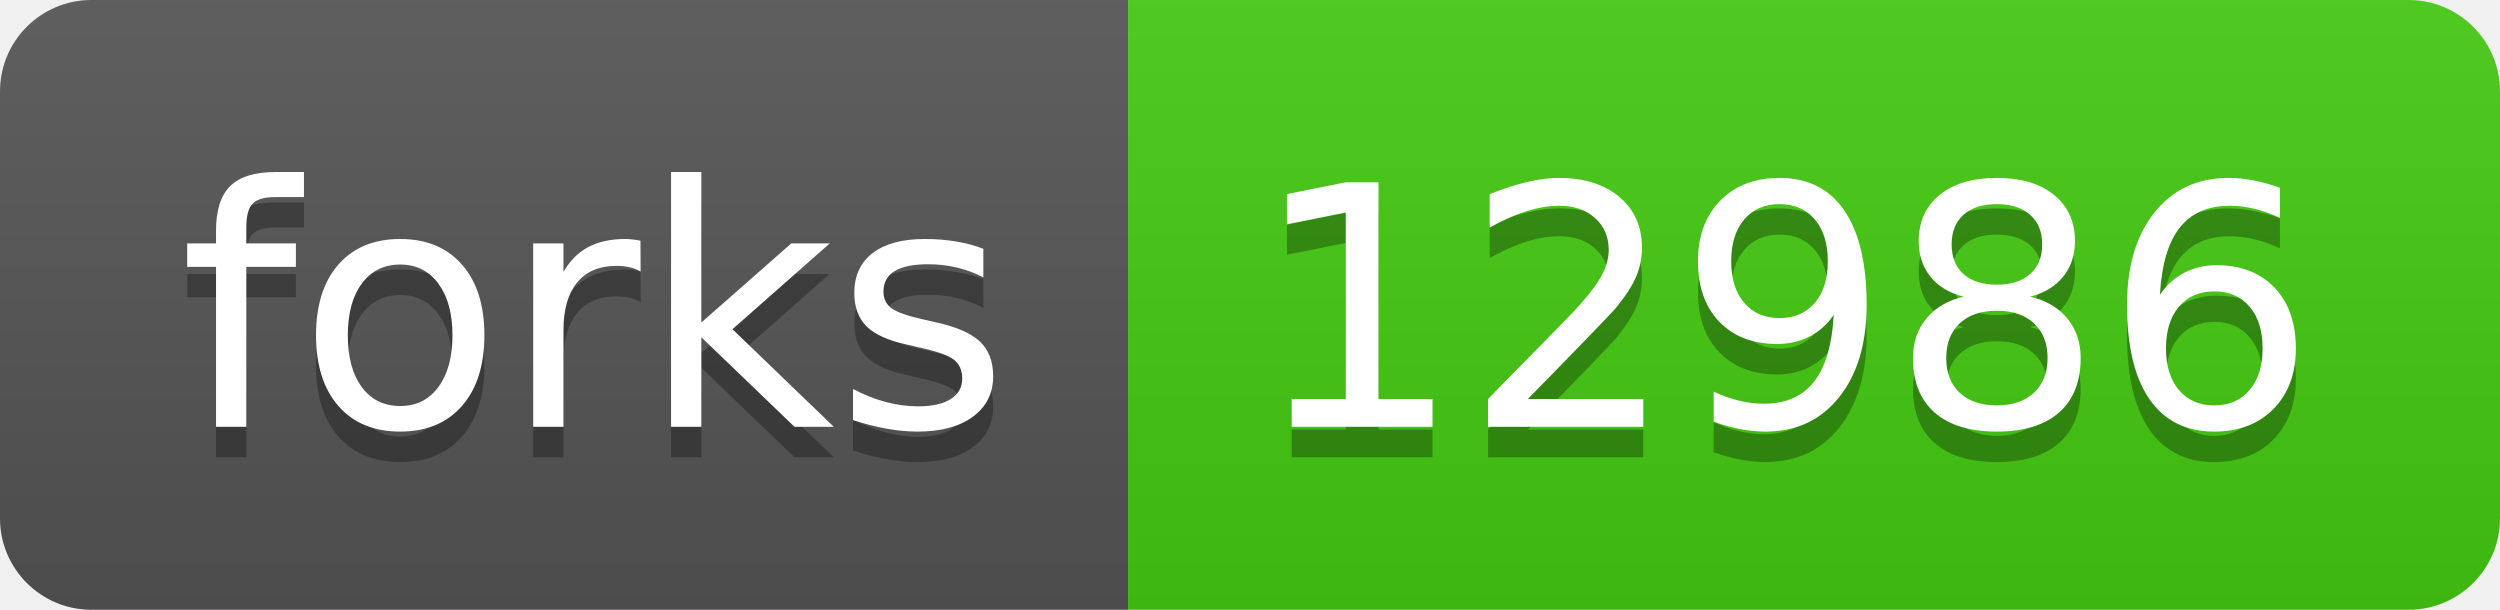
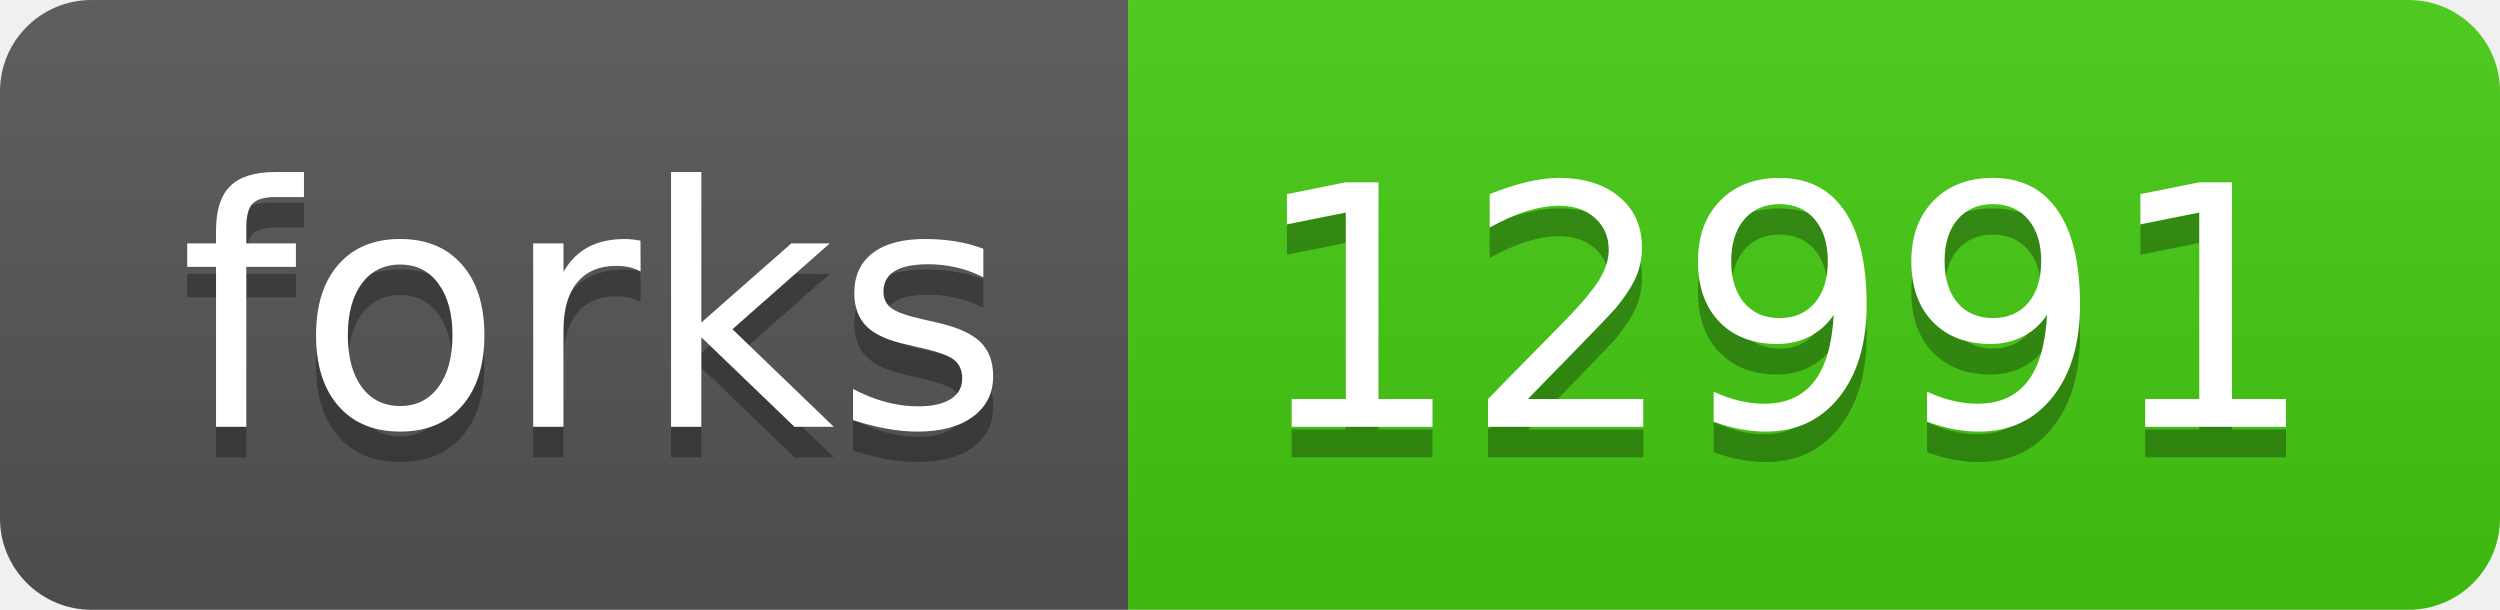
- <svg xmlns="http://www.w3.org/2000/svg" width="82" height="20" role="img" aria-label="forks: 12986">
+ <svg xmlns="http://www.w3.org/2000/svg" width="82" height="20" role="img" aria-label="forks: 12991">
  <linearGradient id="s" x2="0" y2="100%">
    <stop offset="0" stop-color="#bbb" stop-opacity=".1" />
    <stop offset="1" stop-opacity=".1" />
  </linearGradient>
  <clipPath id="r">
    <rect width="82" height="20" rx="3" fill="#fff" />
  </clipPath>
  <g clip-path="url(#r)">
    <rect width="37" height="20" fill="#555" />
    <rect x="37" width="45" height="20" fill="#4c1" />
    <rect width="82" height="20" fill="url(#s)" />
  </g>
  <g fill="#fff" text-anchor="middle" font-family="Verdana,Geneva,DejaVu Sans,sans-serif" text-rendering="geometricPrecision" font-size="110">
    <text aria-hidden="true" x="195" y="150" fill="#010101" fill-opacity=".3" transform="scale(.1)" textLength="270">forks</text>
    <text x="195" y="140" transform="scale(.1)" fill="#fff" textLength="270">forks</text>
-     <text aria-hidden="true" x="585" y="150" fill="#010101" fill-opacity=".3" transform="scale(.1)" textLength="350">12986</text>
-     <text x="585" y="140" transform="scale(.1)" fill="#fff" textLength="350">12986</text>
+     <text aria-hidden="true" x="585" y="150" fill="#010101" fill-opacity=".3" transform="scale(.1)" textLength="350">12991</text>
+     <text x="585" y="140" transform="scale(.1)" fill="#fff" textLength="350">12991</text>
  </g>
</svg>
